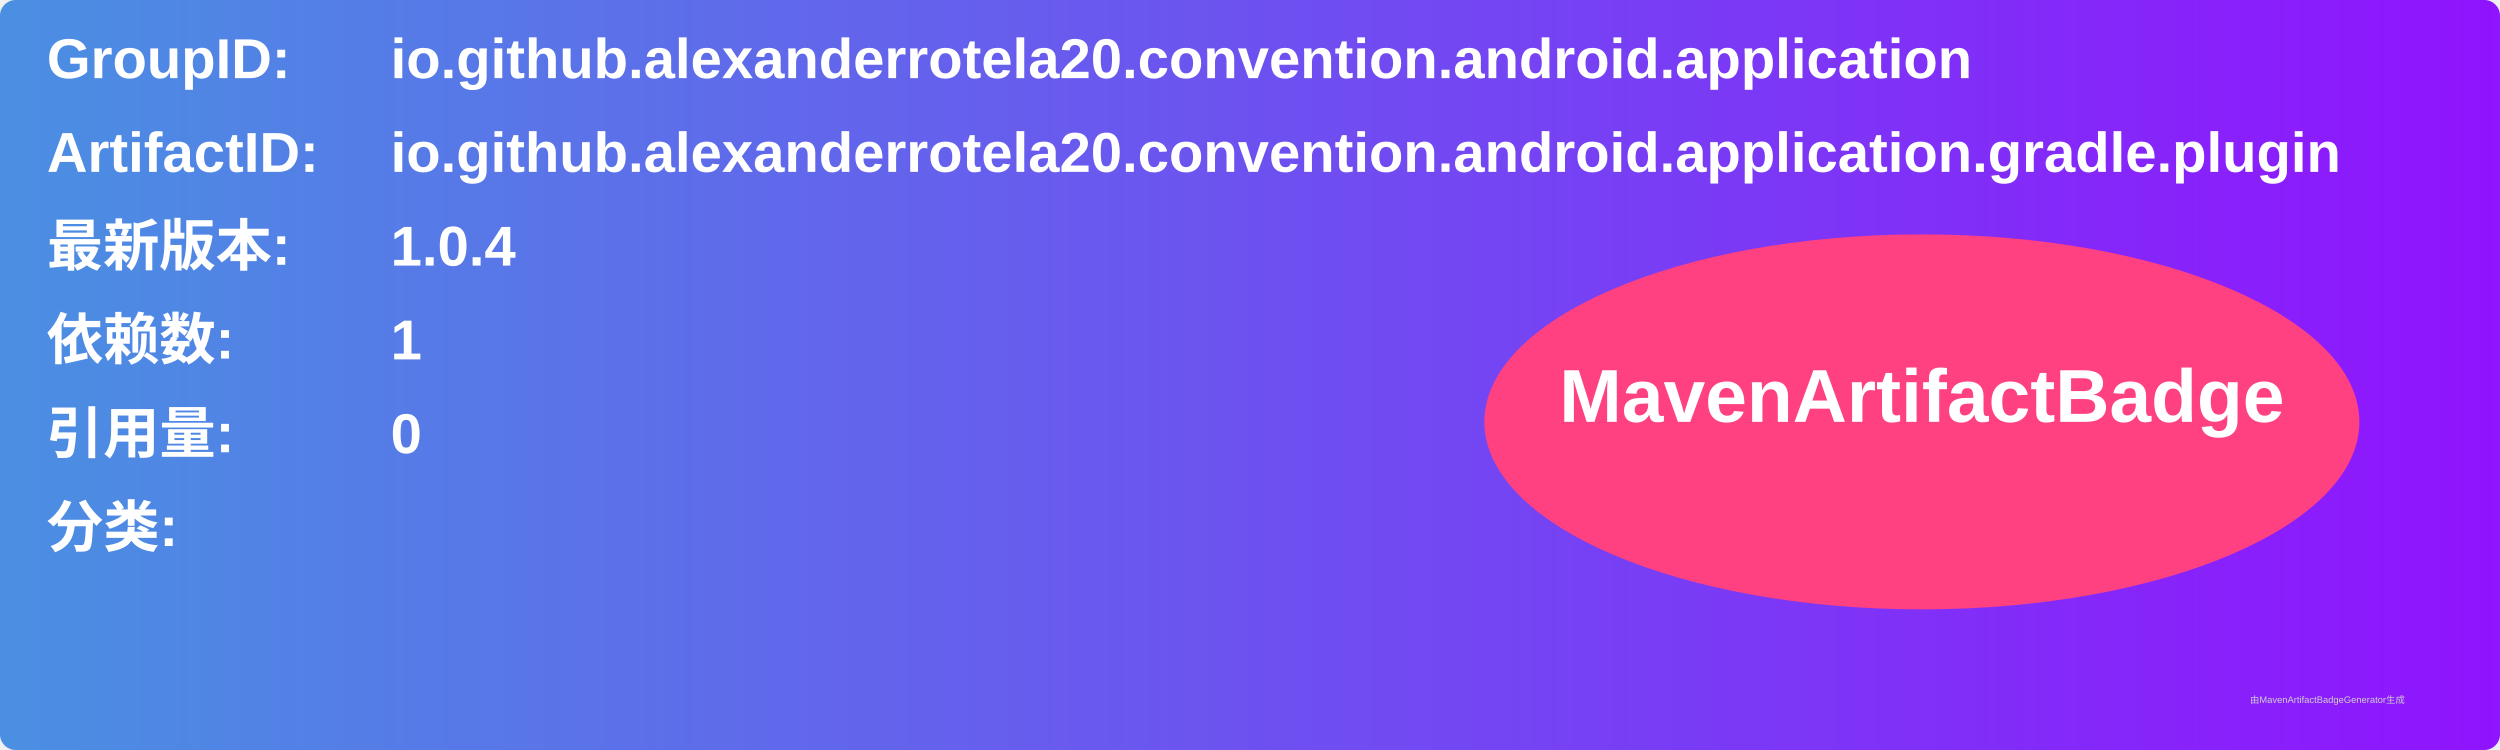
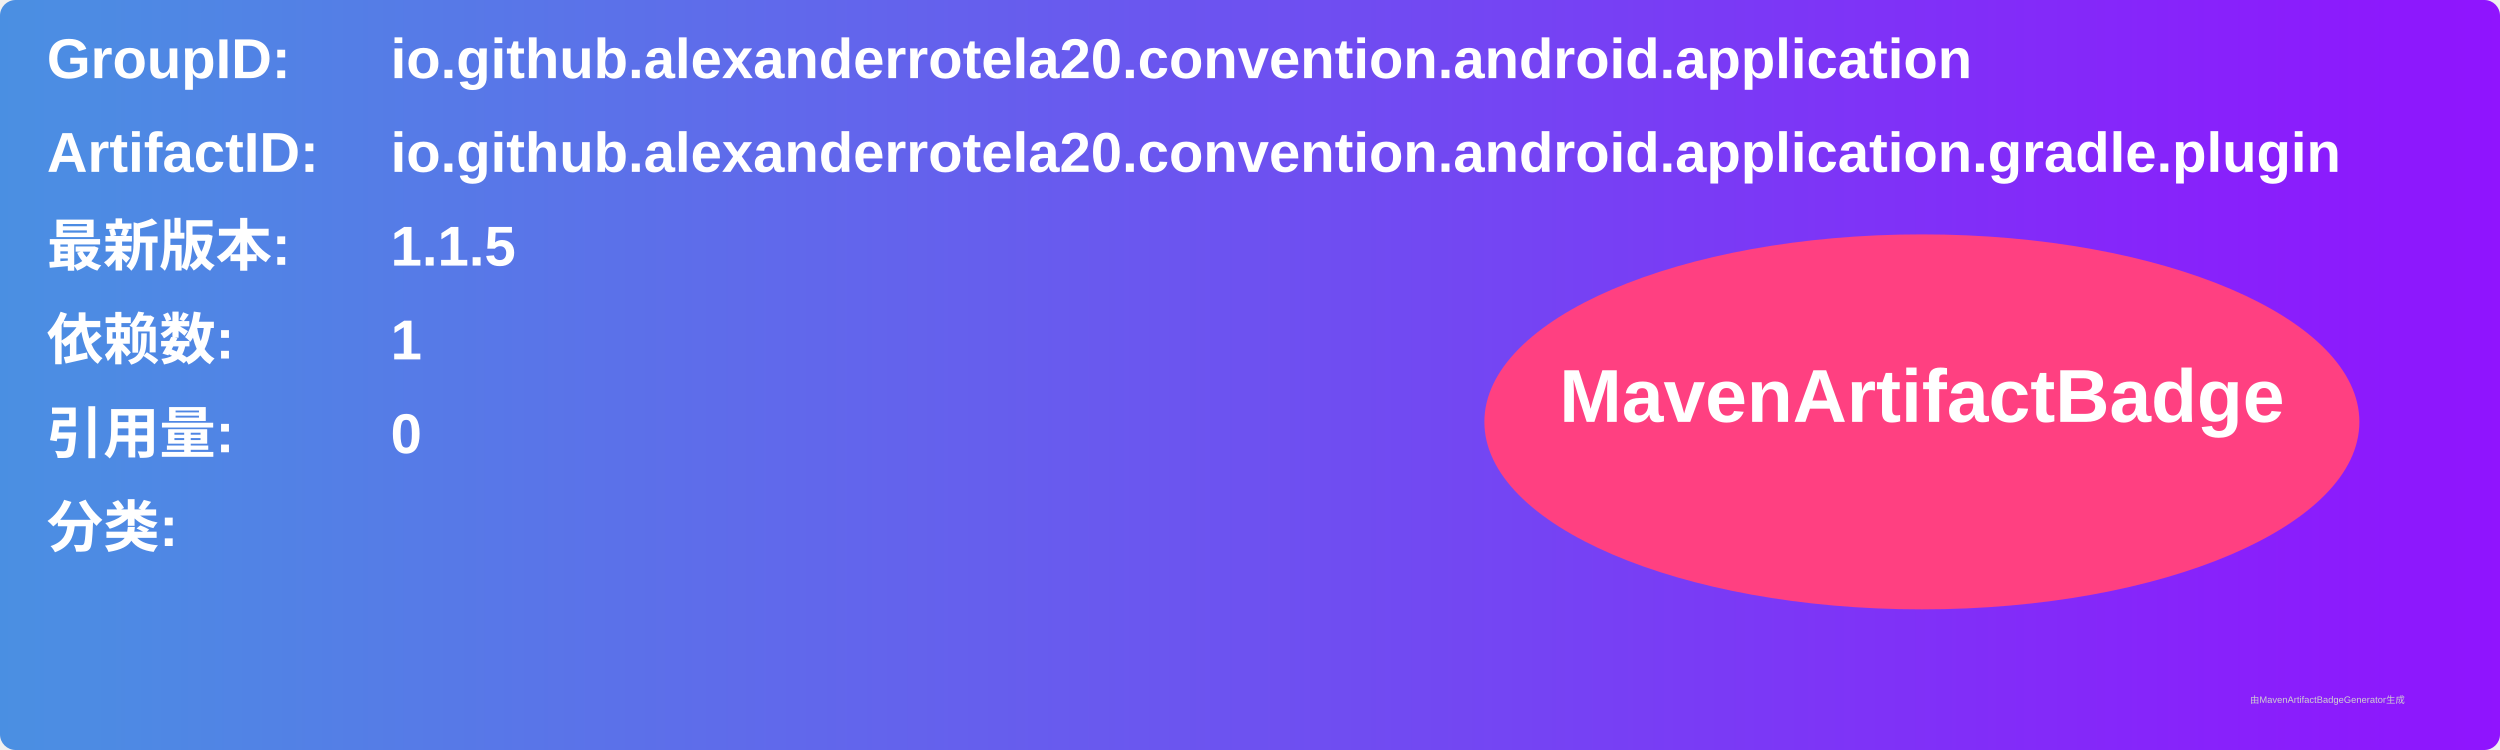
<svg xmlns="http://www.w3.org/2000/svg" width="800" height="240" viewBox="0 0 800 240">
  <linearGradient id="grad" x1="0%" y1="0%" x2="100%" y2="0%">
    <stop offset="0%" stop-color="#4a90e2" />
    <stop offset="100%" stop-color="#9013fe" />
  </linearGradient>
  <rect width="100%" height="100%" rx="5" ry="5" fill="url(#grad)" />
  <g transform="translate(15, 15)">
    <text x="0" y="10" font-family="Arial" font-size="18" fill="white" font-weight="bold" width="260">GroupID:</text>
    <text x="110" y="10" font-family="Arial" font-size="18" fill="white" font-weight="bold" width="460">io.github.alexanderrotela20.convention.android.application</text>
    <text x="0" y="40" font-family="Arial" font-size="18" fill="white" font-weight="bold" width="260">ArtifactID:</text>
    <text x="110" y="40" font-family="Arial" font-size="18" fill="white" font-weight="bold" width="460">io.github.alexanderrotela20.convention.android.application.gradle.plugin</text>
    <text x="0" y="70" font-family="Arial" font-size="18" fill="white" font-weight="bold">最新版本:</text>
    <text x="110" y="70" font-family="Arial" font-size="18" fill="white" font-weight="bold">
-       <tspan font-weight="bold">1.0.4</tspan>
+       <tspan font-weight="bold">1.1.5</tspan>
    </text>
    <text x="0" y="100" font-family="Arial" font-size="18" fill="white" font-weight="bold">依赖数: </text>
    <text x="110" y="100" font-family="Arial" font-size="18" fill="white">
      <tspan font-weight="bold">1</tspan>
    </text>
    <text x="0" y="130" font-family="Arial" font-size="18" fill="white" font-weight="bold">引用量: </text>
    <text x="110" y="130" font-family="Arial" font-size="18" fill="white">
      <tspan font-weight="bold">0</tspan>
    </text>
    <text x="0" y="160" font-family="Arial" font-size="18" fill="white" font-weight="bold">分类:</text>
    <text x="10" y="190" font-family="Arial" font-size="10" fill="white">
      <tspan font-weight="bold" />
    </text>
    <ellipse cx="600" cy="120" rx="140" ry="60" fill="#ff4081" />
    <text x="600" y="120" text-anchor="middle" font-family="Arial" font-size="24" fill="white" font-weight="bold">MavenArtifactBadge</text>
  </g>
  <text x="720" y="225" font-family="Arial" font-size="3" fill="#d0d0d0">由MavenArtifactBadgeGenerator生成</text>
</svg>
